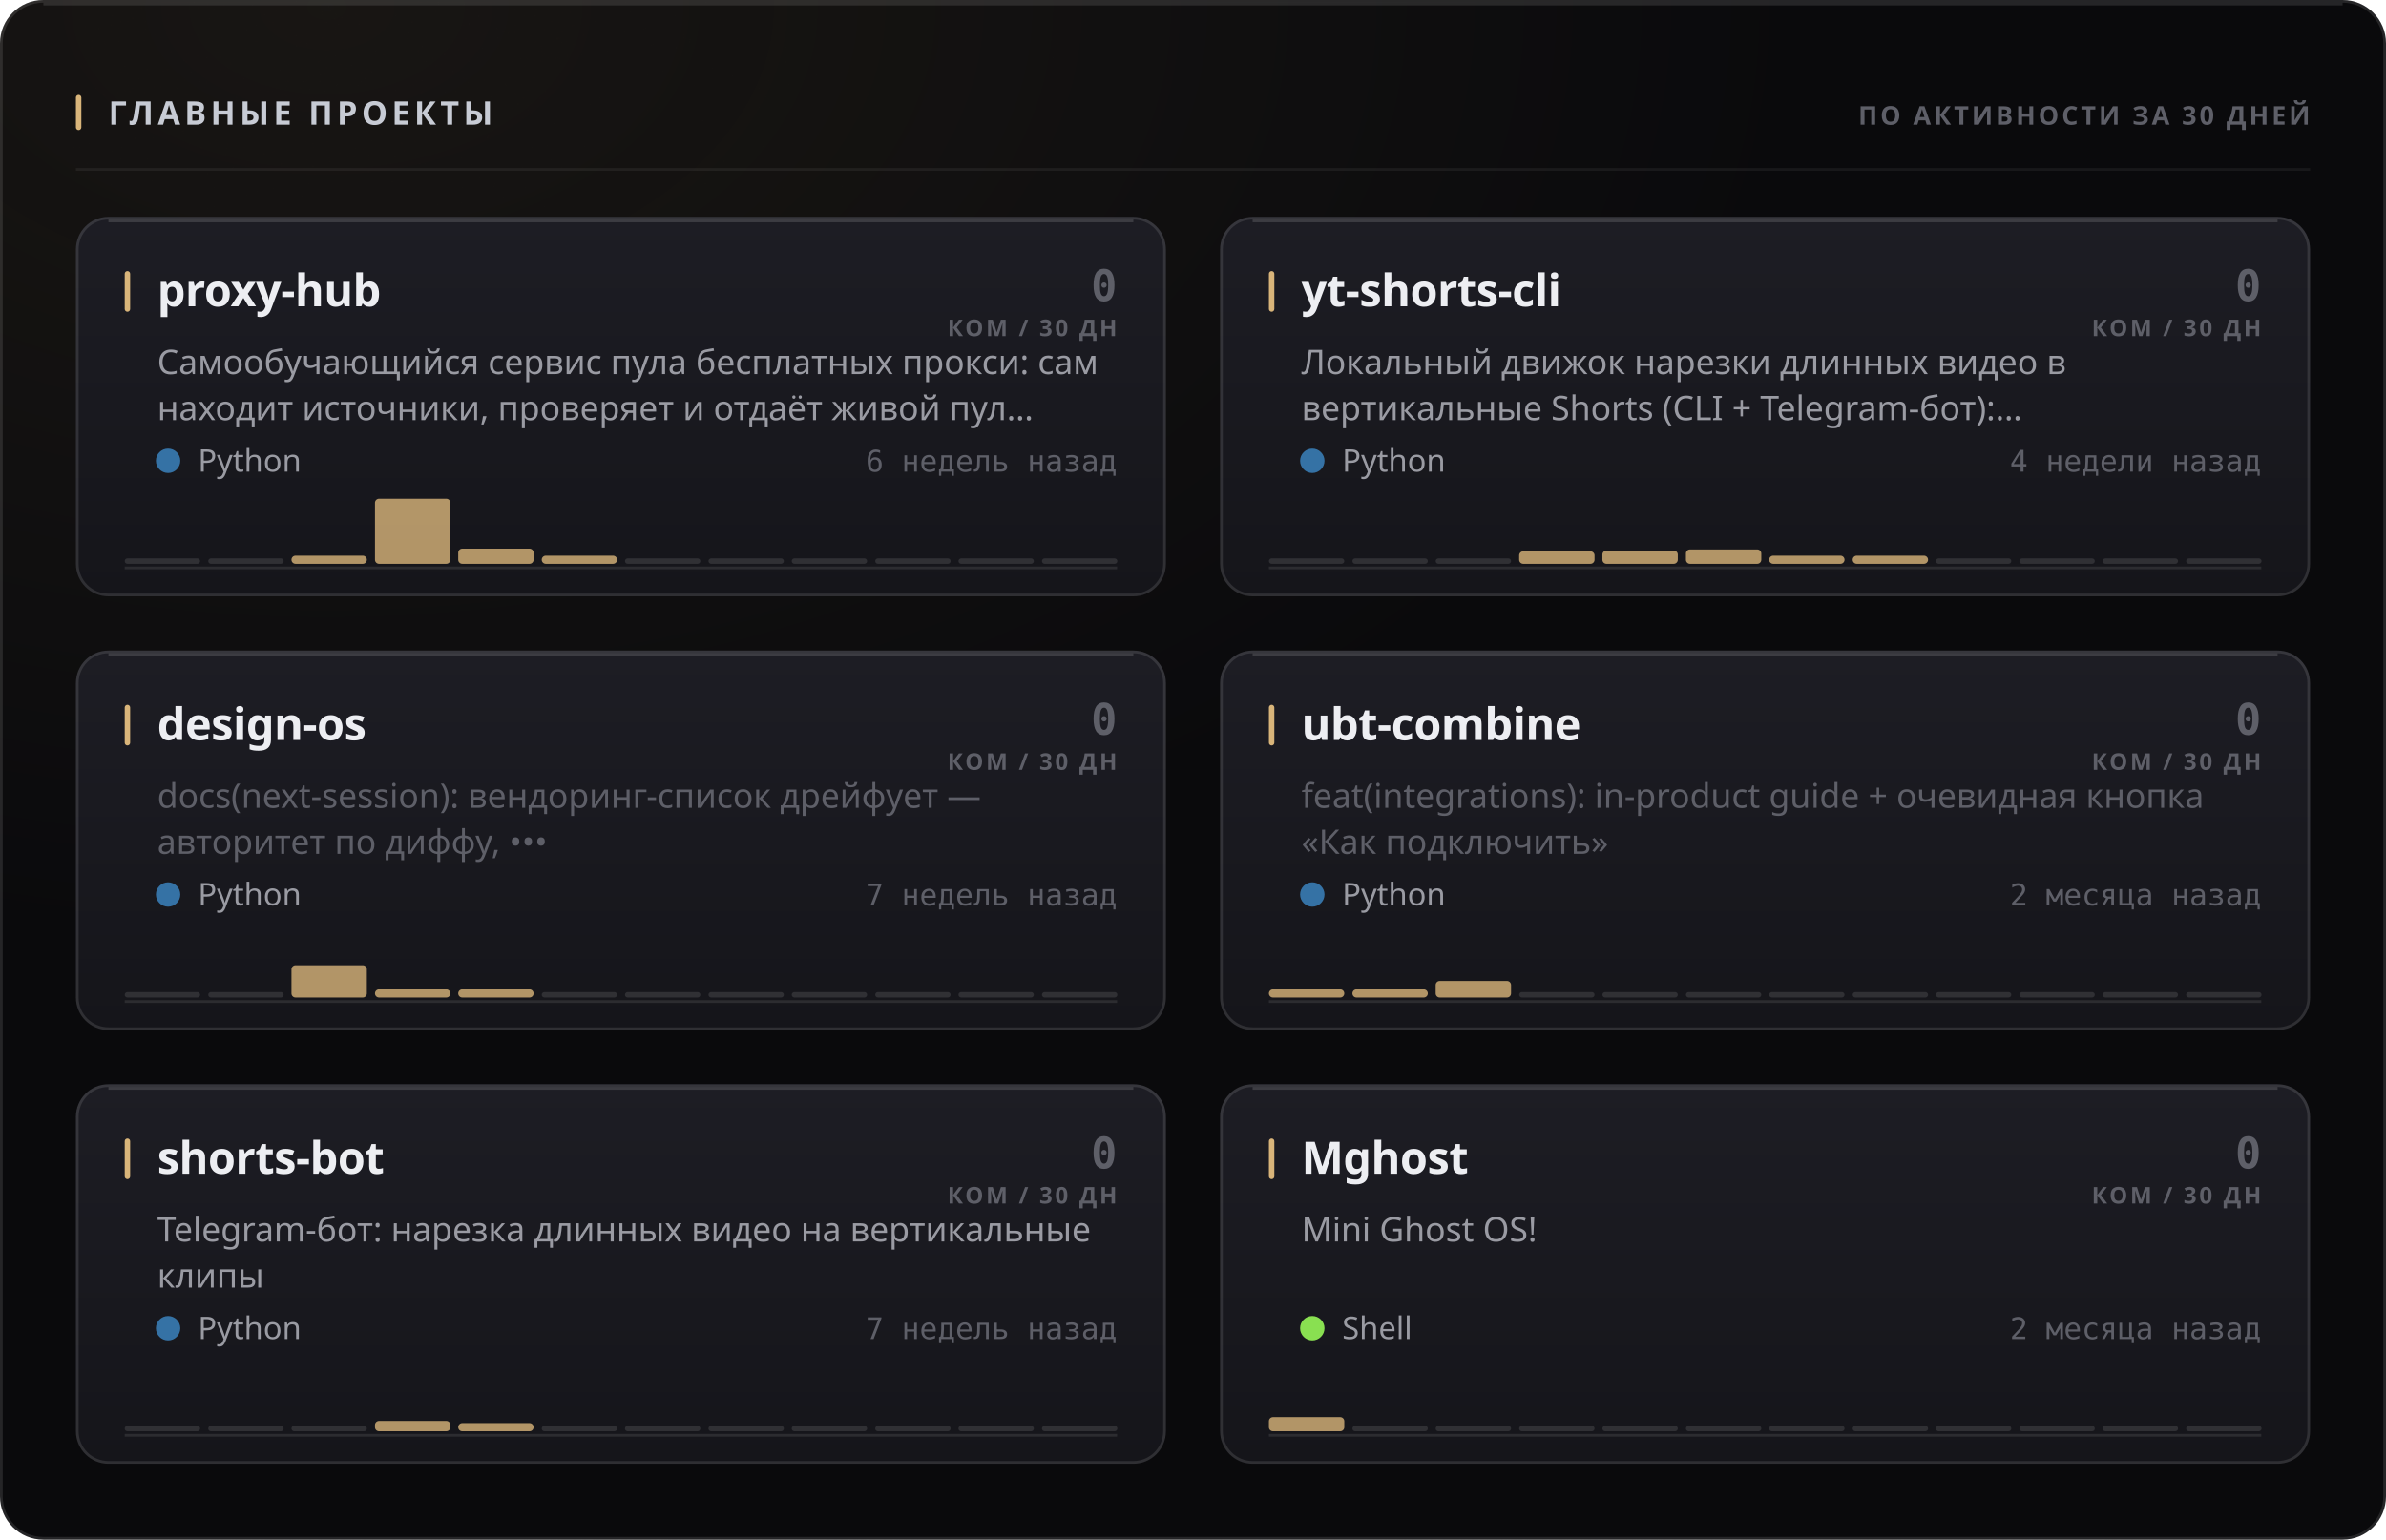
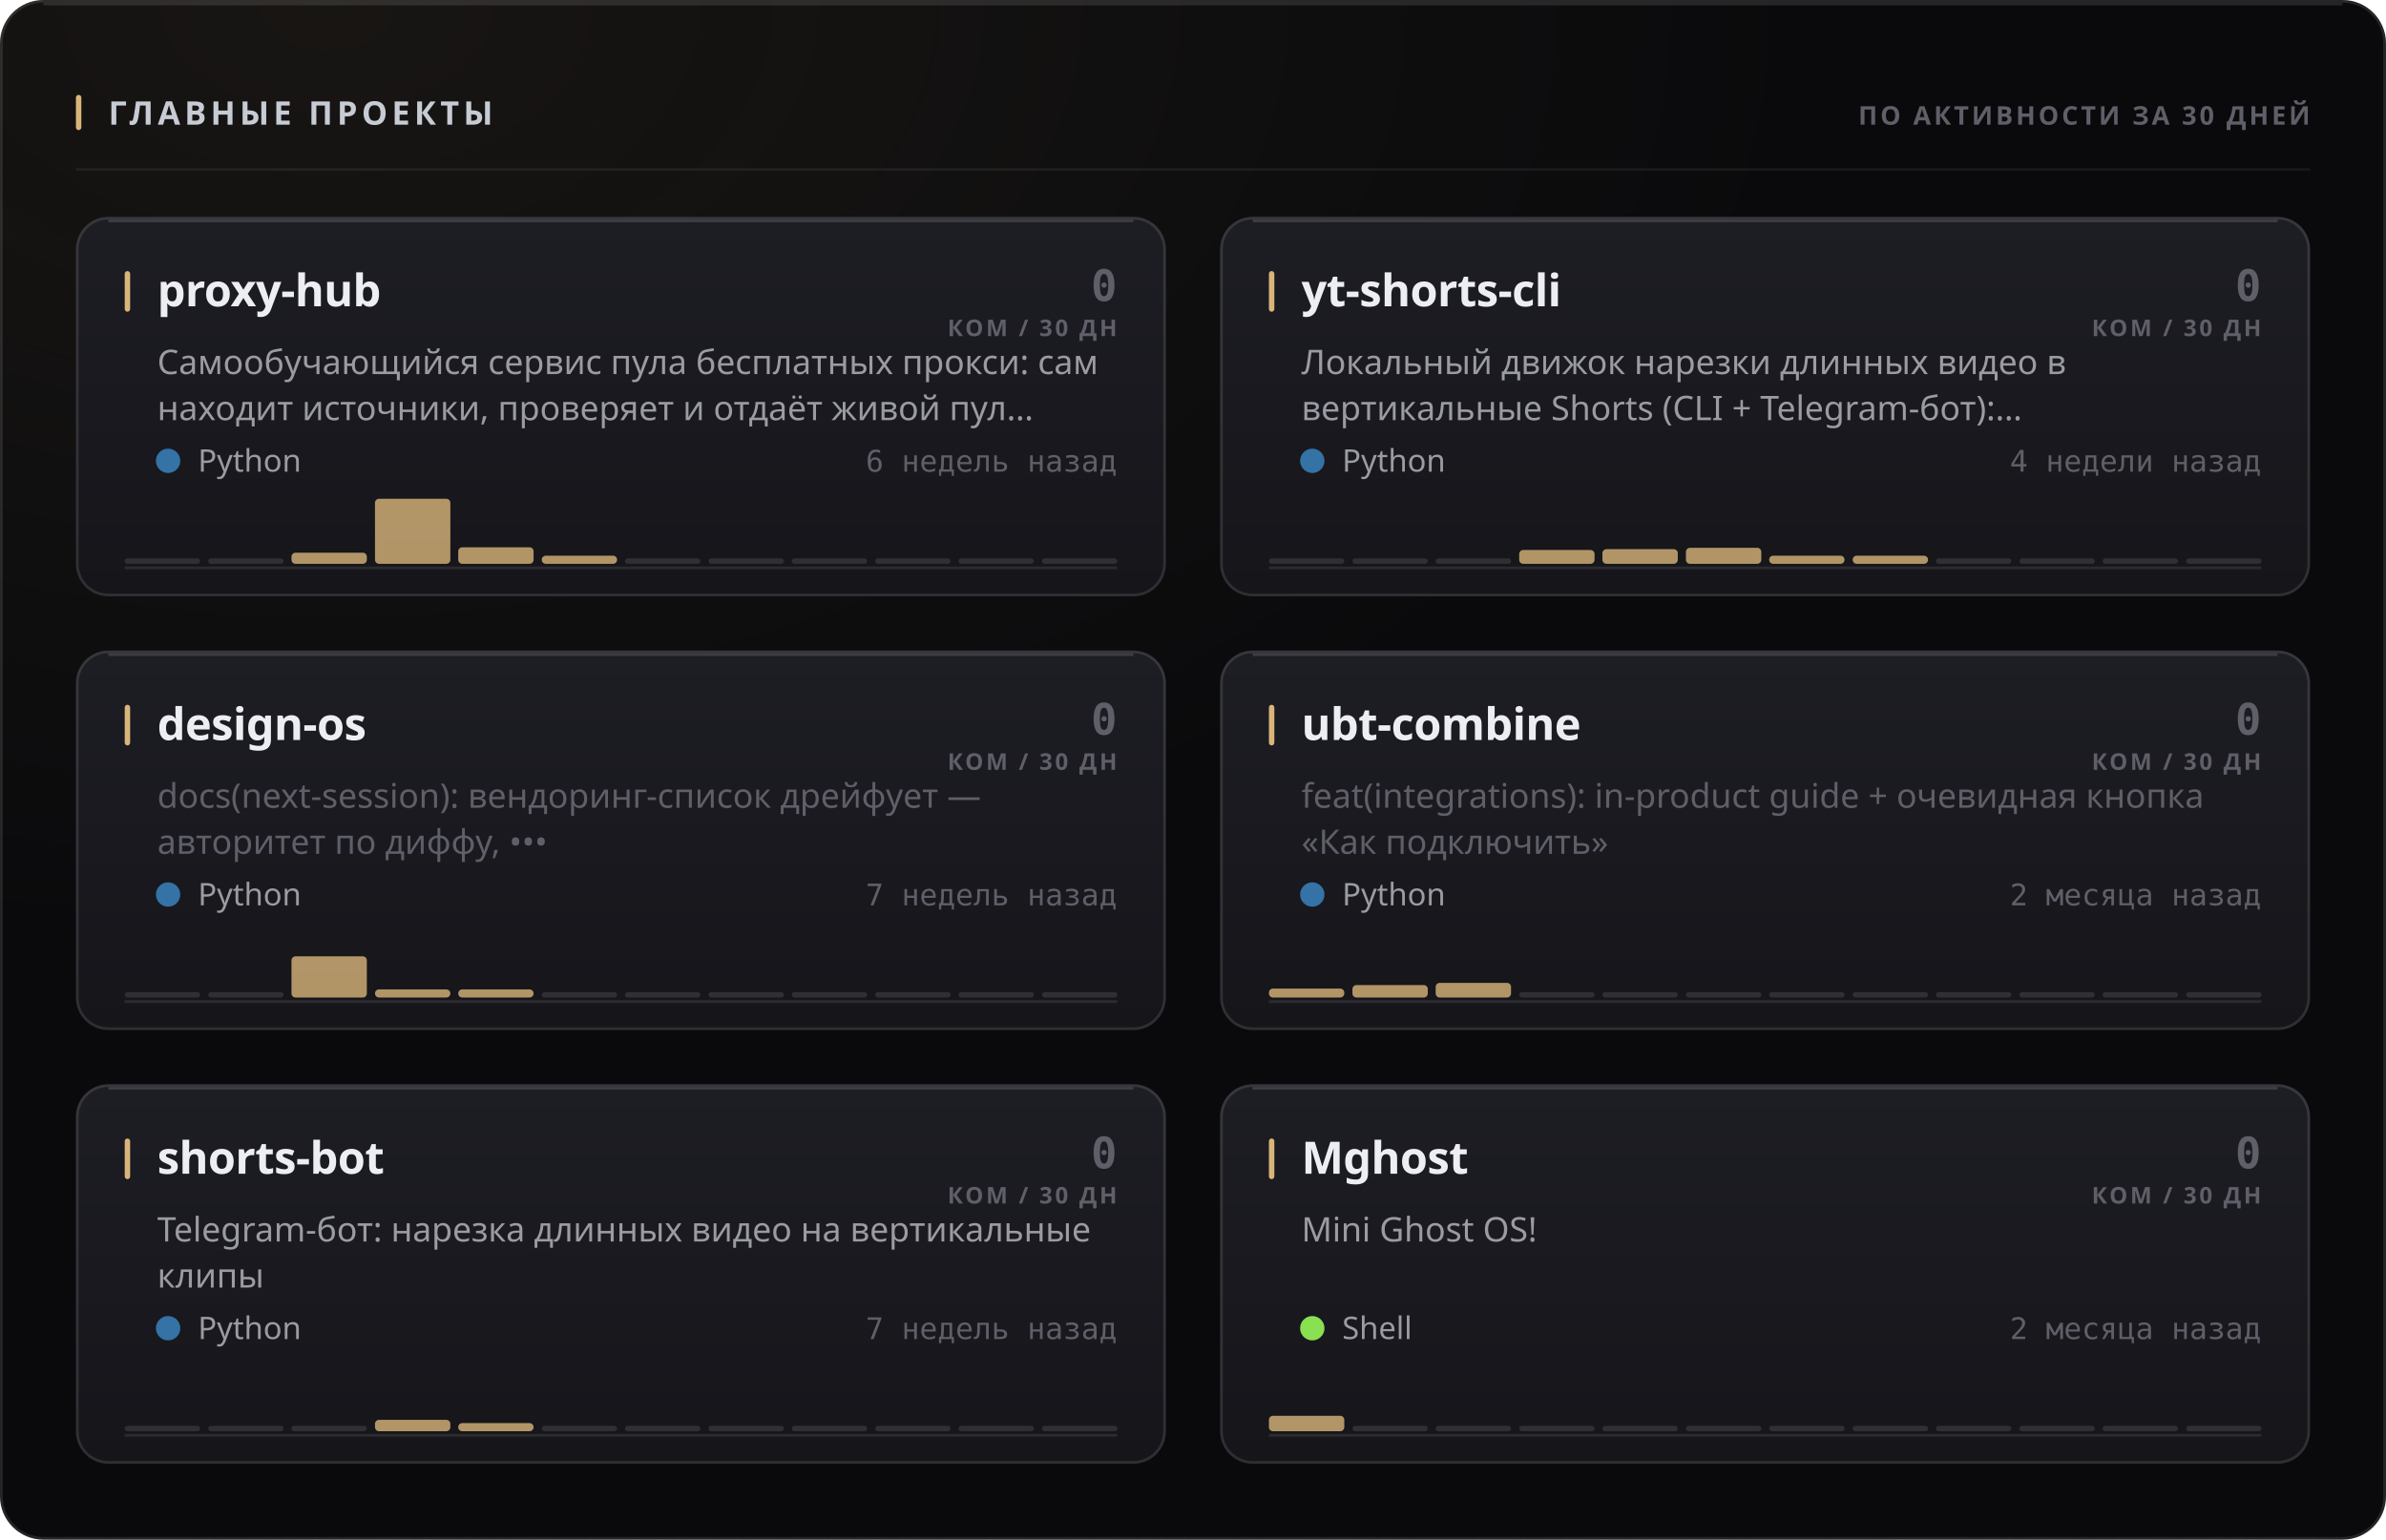
<svg xmlns="http://www.w3.org/2000/svg" width="880" height="568" viewBox="0 0 880 568" role="img">
  <style>
  text { font-family: -apple-system, BlinkMacSystemFont, 'Segoe UI', 'Noto Sans', Helvetica, Arial, sans-serif; }
  .mono { font-family: ui-monospace, 'SF Mono', 'Cascadia Mono', 'DejaVu Sans Mono', Menlo, Consolas, monospace; font-variant-numeric: tabular-nums; }
  .caps { letter-spacing: .1em; text-transform: uppercase; }

  @keyframes sheen  { from { transform: translateX(-120%); } to { transform: translateX(260%); } }
  @keyframes rise   { from { opacity: 0; transform: translateY(6px); } to { opacity: 1; transform: none; } }
  @keyframes slide  { from { opacity: 0; transform: translateX(-8px); } to { opacity: 1; transform: none; } }
  @keyframes grow   { from { transform: scaleY(0); } to { transform: scaleY(1); } }
  @keyframes widen  { from { transform: scaleX(0); } to { transform: scaleX(1); } }
  @keyframes draw   { from { stroke-dashoffset: 200; } to { stroke-dashoffset: 0; } }

  .sheen { animation: sheen 5.5s cubic-bezier(.45,0,.2,1) infinite; }
  .rise  { animation: rise .5s cubic-bezier(.16,1,.3,1) both; }
  .slide { animation: slide .42s cubic-bezier(.16,1,.3,1) both; }
  .bar   { transform-box: fill-box; transform-origin: 50% 100%;
           animation: grow .62s cubic-bezier(.16,1,.3,1) both; }
  .fill  { transform-box: fill-box; transform-origin: 0% 50%;
           animation: widen .8s cubic-bezier(.16,1,.3,1) both; }
  /* The hidden start state lives in the keyframes, never in the static rule.
     A renderer that ignores CSS animations then falls back to the FINISHED
     state — a drawn line, visible text — instead of an empty panel. */
  .spark { stroke-dasharray: 200;
           animation: draw 1.1s cubic-bezier(.16,1,.3,1) both; }

  @media (prefers-reduced-motion: reduce) {
    .sheen { animation: none; opacity: 0; }
    .rise, .slide, .bar, .fill, .spark { animation: none; opacity: 1; transform: none;
                                         stroke-dashoffset: 0; }
  }</style>
  <defs>
    <filter id="grain1" x="0" y="0" width="100%" height="100%">
      <feTurbulence type="fractalNoise" baseFrequency="0.82" numOctaves="3" stitchTiles="stitch" />
      <feColorMatrix type="saturate" values="0" />
    </filter>
    <radialGradient id="wash2" cx="14%" cy="0%" r="62%">
      <stop offset="0%" stop-color="#d9b57a" stop-opacity="0.07" />
      <stop offset="100%" stop-color="#d9b57a" stop-opacity="0" />
    </radialGradient>
    <linearGradient id="cardfill3" x1="0" y1="0" x2="0" y2="1">
      <stop offset="0%" stop-color="#1d1d24" />
      <stop offset="100%" stop-color="#15151a" />
    </linearGradient>
    <linearGradient id="cardfill4" x1="0" y1="0" x2="0" y2="1">
      <stop offset="0%" stop-color="#1d1d24" />
      <stop offset="100%" stop-color="#15151a" />
    </linearGradient>
    <linearGradient id="cardfill5" x1="0" y1="0" x2="0" y2="1">
      <stop offset="0%" stop-color="#1d1d24" />
      <stop offset="100%" stop-color="#15151a" />
    </linearGradient>
    <linearGradient id="cardfill6" x1="0" y1="0" x2="0" y2="1">
      <stop offset="0%" stop-color="#1d1d24" />
      <stop offset="100%" stop-color="#15151a" />
    </linearGradient>
    <linearGradient id="cardfill7" x1="0" y1="0" x2="0" y2="1">
      <stop offset="0%" stop-color="#1d1d24" />
      <stop offset="100%" stop-color="#15151a" />
    </linearGradient>
    <linearGradient id="cardfill8" x1="0" y1="0" x2="0" y2="1">
      <stop offset="0%" stop-color="#1d1d24" />
      <stop offset="100%" stop-color="#15151a" />
    </linearGradient>
  </defs>
  <rect width="880" height="568" rx="16" fill="#0a0a0c" />
  <rect width="880" height="568" rx="16" fill="url(#wash2)" />
  <rect width="880" height="568" rx="16" filter="url(#grain1)" opacity="0.05" style="mix-blend-mode:overlay" />
  <rect x=".5" y=".5" width="879" height="567" rx="15.5" fill="none" stroke="rgba(255,255,255,0.11)" />
  <path d="M16 1.5 H864" stroke="rgba(255,255,255,0.112)" stroke-width="1" fill="none" />
  <rect x="28" y="35" width="2" height="13" rx="1" fill="#d9b57a" />
  <text x="40" y="46" font-size="12" font-weight="700" fill="#c7cbd4" letter-spacing="0.13em">ГЛАВНЫЕ ПРОЕКТЫ</text>
  <text x="852" y="46" font-size="9.5" font-weight="600" fill="#5e5f68" text-anchor="end" letter-spacing="0.11em">ПО АКТИВНОСТИ ЗА 30 ДНЕЙ</text>
  <path d="M28 62.5 H852" stroke="rgba(255,255,255,0.06)" stroke-width="1" />
  <g class="rise" opacity="1" style="">
    <rect x="28" y="80" width="402" height="140" rx="12" fill="url(#cardfill3)" />
    <rect x="28.5" y="80.5" width="401" height="139" rx="11.5" fill="none" stroke="rgba(255,255,255,0.11)" />
    <path d="M40 81.5 H418" stroke="rgba(255,255,255,0.14)" stroke-width="1" fill="none" />
    <rect x="46" y="100" width="2" height="15" rx="1" fill="#d9b57a" />
    <text x="58" y="113" font-size="16.5" font-weight="700" fill="#edeef2" letter-spacing="-0.01em">proxy-hub</text>
    <text x="412" y="111" font-size="16" font-weight="700" fill="#5e5f68" text-anchor="end" class="mono">0</text>
    <text x="412" y="124" font-size="8.5" font-weight="600" fill="#5e5f68" text-anchor="end" letter-spacing="0.11em">КОМ / 30 ДН</text>
    <text x="58" y="138" font-size="12.5" font-weight="400" fill="#9a9ba3">Самообучающийся сервис пула бесплатных прокси: сам</text>
    <text x="58" y="155" font-size="12.5" font-weight="400" fill="#9a9ba3">находит источники, проверяет и отдаёт живой пул…</text>
    <circle cx="62" cy="170" r="4.5" fill="#3572A5" />
    <text x="73" y="174" font-size="11.5" font-weight="400" fill="#9a9ba3">Python</text>
    <text x="412" y="174" font-size="11" font-weight="400" fill="#5e5f68" text-anchor="end" class="mono">6 недель назад</text>
    <path d="M46 209.5 H412" stroke="rgba(255,255,255,0.096)" stroke-width="1" />
    <g class="bar" style="animation-delay:0.18s">
      <rect x="46.0" y="206.0" width="27.8" height="2" rx="1" fill="rgba(255,255,255,0.11)" />
      <rect x="76.8" y="206.0" width="27.8" height="2" rx="1" fill="rgba(255,255,255,0.11)" />
-       <rect x="107.5" y="205.0" width="27.8" height="3.0" rx="1.5" fill="#d9b57a" opacity="0.8" />
+       <rect x="107.5" y="203.9" width="27.8" height="4.1" rx="1.5" fill="#d9b57a" opacity="0.8" />
      <rect x="138.3" y="184.0" width="27.8" height="24.0" rx="1.5" fill="#d9b57a" opacity="0.8" />
-       <rect x="169.0" y="202.4" width="27.8" height="5.6" rx="1.5" fill="#d9b57a" opacity="0.8" />
+       <rect x="169.0" y="201.9" width="27.8" height="6.1" rx="1.5" fill="#d9b57a" opacity="0.8" />
      <rect x="199.8" y="205.0" width="27.8" height="3.0" rx="1.5" fill="#d9b57a" opacity="0.8" />
      <rect x="230.5" y="206.0" width="27.8" height="2" rx="1" fill="rgba(255,255,255,0.11)" />
      <rect x="261.3" y="206.0" width="27.8" height="2" rx="1" fill="rgba(255,255,255,0.11)" />
      <rect x="292.0" y="206.0" width="27.8" height="2" rx="1" fill="rgba(255,255,255,0.11)" />
      <rect x="322.8" y="206.0" width="27.8" height="2" rx="1" fill="rgba(255,255,255,0.11)" />
      <rect x="353.5" y="206.0" width="27.8" height="2" rx="1" fill="rgba(255,255,255,0.11)" />
      <rect x="384.3" y="206.0" width="27.8" height="2" rx="1" fill="rgba(255,255,255,0.11)" />
    </g>
  </g>
  <g class="rise" opacity="1" style=" animation-delay:0.055s;">
    <rect x="450" y="80" width="402" height="140" rx="12" fill="url(#cardfill4)" />
    <rect x="450.5" y="80.5" width="401" height="139" rx="11.5" fill="none" stroke="rgba(255,255,255,0.11)" />
    <path d="M462 81.5 H840" stroke="rgba(255,255,255,0.14)" stroke-width="1" fill="none" />
    <rect x="468" y="100" width="2" height="15" rx="1" fill="#d9b57a" />
    <text x="480" y="113" font-size="16.5" font-weight="700" fill="#edeef2" letter-spacing="-0.01em">yt-shorts-cli</text>
    <text x="834" y="111" font-size="16" font-weight="700" fill="#5e5f68" text-anchor="end" class="mono">0</text>
    <text x="834" y="124" font-size="8.5" font-weight="600" fill="#5e5f68" text-anchor="end" letter-spacing="0.11em">КОМ / 30 ДН</text>
    <text x="480" y="138" font-size="12.5" font-weight="400" fill="#9a9ba3">Локальный движок нарезки длинных видео в</text>
    <text x="480" y="155" font-size="12.5" font-weight="400" fill="#9a9ba3">вертикальные Shorts (CLI + Telegram-бот):…</text>
    <circle cx="484" cy="170" r="4.5" fill="#3572A5" />
    <text x="495" y="174" font-size="11.5" font-weight="400" fill="#9a9ba3">Python</text>
    <text x="834" y="174" font-size="11" font-weight="400" fill="#5e5f68" text-anchor="end" class="mono">4 недели назад</text>
    <path d="M468 209.5 H834" stroke="rgba(255,255,255,0.096)" stroke-width="1" />
    <g class="bar" style="animation-delay:0.24s">
      <rect x="468.0" y="206.0" width="27.8" height="2" rx="1" fill="rgba(255,255,255,0.11)" />
      <rect x="498.8" y="206.0" width="27.8" height="2" rx="1" fill="rgba(255,255,255,0.11)" />
      <rect x="529.5" y="206.0" width="27.8" height="2" rx="1" fill="rgba(255,255,255,0.11)" />
-       <rect x="560.3" y="203.4" width="27.8" height="4.6" rx="1.5" fill="#d9b57a" opacity="0.8" />
-       <rect x="591.0" y="203.1" width="27.8" height="4.9" rx="1.5" fill="#d9b57a" opacity="0.8" />
-       <rect x="621.8" y="202.7" width="27.8" height="5.3" rx="1.5" fill="#d9b57a" opacity="0.8" />
+       <rect x="560.3" y="202.9" width="27.8" height="5.1" rx="1.5" fill="#d9b57a" opacity="0.8" />
+       <rect x="591.0" y="202.6" width="27.8" height="5.4" rx="1.5" fill="#d9b57a" opacity="0.8" />
+       <rect x="621.8" y="202.1" width="27.8" height="5.9" rx="1.5" fill="#d9b57a" opacity="0.8" />
      <rect x="652.5" y="205.0" width="27.8" height="3.0" rx="1.5" fill="#d9b57a" opacity="0.8" />
      <rect x="683.3" y="205.0" width="27.8" height="3.0" rx="1.5" fill="#d9b57a" opacity="0.8" />
      <rect x="714.0" y="206.0" width="27.8" height="2" rx="1" fill="rgba(255,255,255,0.11)" />
      <rect x="744.8" y="206.0" width="27.8" height="2" rx="1" fill="rgba(255,255,255,0.11)" />
      <rect x="775.5" y="206.0" width="27.8" height="2" rx="1" fill="rgba(255,255,255,0.11)" />
      <rect x="806.3" y="206.0" width="27.8" height="2" rx="1" fill="rgba(255,255,255,0.11)" />
    </g>
  </g>
  <g class="rise" opacity="1" style=" animation-delay:0.110s;">
    <rect x="28" y="240" width="402" height="140" rx="12" fill="url(#cardfill5)" />
    <rect x="28.5" y="240.5" width="401" height="139" rx="11.5" fill="none" stroke="rgba(255,255,255,0.11)" />
    <path d="M40 241.5 H418" stroke="rgba(255,255,255,0.14)" stroke-width="1" fill="none" />
    <rect x="46" y="260" width="2" height="15" rx="1" fill="#d9b57a" />
    <text x="58" y="273" font-size="16.5" font-weight="700" fill="#edeef2" letter-spacing="-0.01em">design-os</text>
    <text x="412" y="271" font-size="16" font-weight="700" fill="#5e5f68" text-anchor="end" class="mono">0</text>
    <text x="412" y="284" font-size="8.5" font-weight="600" fill="#5e5f68" text-anchor="end" letter-spacing="0.11em">КОМ / 30 ДН</text>
    <text x="58" y="298" font-size="12.5" font-weight="400" fill="#5e5f68">docs(next-session): вендоринг-список дрейфует —</text>
    <text x="58" y="315" font-size="12.5" font-weight="400" fill="#5e5f68">авторитет по диффу, •••</text>
    <circle cx="62" cy="330" r="4.5" fill="#3572A5" />
    <text x="73" y="334" font-size="11.5" font-weight="400" fill="#9a9ba3">Python</text>
    <text x="412" y="334" font-size="11" font-weight="400" fill="#5e5f68" text-anchor="end" class="mono">7 недель назад</text>
    <path d="M46 369.5 H412" stroke="rgba(255,255,255,0.096)" stroke-width="1" />
    <g class="bar" style="animation-delay:0.3s">
      <rect x="46.0" y="366.0" width="27.8" height="2" rx="1" fill="rgba(255,255,255,0.11)" />
      <rect x="76.8" y="366.0" width="27.8" height="2" rx="1" fill="rgba(255,255,255,0.11)" />
-       <rect x="107.5" y="356.1" width="27.8" height="11.9" rx="1.5" fill="#d9b57a" opacity="0.8" />
+       <rect x="107.5" y="352.8" width="27.8" height="15.2" rx="1.5" fill="#d9b57a" opacity="0.8" />
      <rect x="138.3" y="365.0" width="27.8" height="3.0" rx="1.5" fill="#d9b57a" opacity="0.8" />
      <rect x="169.0" y="365.0" width="27.8" height="3.0" rx="1.5" fill="#d9b57a" opacity="0.8" />
      <rect x="199.8" y="366.0" width="27.8" height="2" rx="1" fill="rgba(255,255,255,0.11)" />
      <rect x="230.5" y="366.0" width="27.8" height="2" rx="1" fill="rgba(255,255,255,0.11)" />
      <rect x="261.3" y="366.0" width="27.8" height="2" rx="1" fill="rgba(255,255,255,0.11)" />
      <rect x="292.0" y="366.0" width="27.8" height="2" rx="1" fill="rgba(255,255,255,0.11)" />
      <rect x="322.8" y="366.0" width="27.8" height="2" rx="1" fill="rgba(255,255,255,0.11)" />
      <rect x="353.5" y="366.0" width="27.8" height="2" rx="1" fill="rgba(255,255,255,0.11)" />
      <rect x="384.3" y="366.0" width="27.8" height="2" rx="1" fill="rgba(255,255,255,0.11)" />
    </g>
  </g>
  <g class="rise" opacity="1" style=" animation-delay:0.165s;">
    <rect x="450" y="240" width="402" height="140" rx="12" fill="url(#cardfill6)" />
    <rect x="450.5" y="240.5" width="401" height="139" rx="11.5" fill="none" stroke="rgba(255,255,255,0.11)" />
    <path d="M462 241.5 H840" stroke="rgba(255,255,255,0.14)" stroke-width="1" fill="none" />
    <rect x="468" y="260" width="2" height="15" rx="1" fill="#d9b57a" />
    <text x="480" y="273" font-size="16.5" font-weight="700" fill="#edeef2" letter-spacing="-0.01em">ubt-combine</text>
    <text x="834" y="271" font-size="16" font-weight="700" fill="#5e5f68" text-anchor="end" class="mono">0</text>
    <text x="834" y="284" font-size="8.5" font-weight="600" fill="#5e5f68" text-anchor="end" letter-spacing="0.11em">КОМ / 30 ДН</text>
    <text x="480" y="298" font-size="12.5" font-weight="400" fill="#5e5f68">feat(integrations): in-product guide + очевидная кнопка</text>
    <text x="480" y="315" font-size="12.5" font-weight="400" fill="#5e5f68">«Как подключить»</text>
    <circle cx="484" cy="330" r="4.5" fill="#3572A5" />
    <text x="495" y="334" font-size="11.5" font-weight="400" fill="#9a9ba3">Python</text>
    <text x="834" y="334" font-size="11" font-weight="400" fill="#5e5f68" text-anchor="end" class="mono">2 месяца назад</text>
    <path d="M468 369.5 H834" stroke="rgba(255,255,255,0.096)" stroke-width="1" />
    <g class="bar" style="animation-delay:0.36s">
-       <rect x="468.0" y="365.0" width="27.8" height="3.0" rx="1.5" fill="#d9b57a" opacity="0.8" />
-       <rect x="498.8" y="365.0" width="27.8" height="3.0" rx="1.5" fill="#d9b57a" opacity="0.8" />
-       <rect x="529.5" y="361.9" width="27.8" height="6.1" rx="1.5" fill="#d9b57a" opacity="0.8" />
+       <rect x="468.0" y="364.7" width="27.8" height="3.3" rx="1.5" fill="#d9b57a" opacity="0.8" />
+       <rect x="498.8" y="363.4" width="27.8" height="4.6" rx="1.5" fill="#d9b57a" opacity="0.8" />
+       <rect x="529.5" y="362.6" width="27.8" height="5.4" rx="1.5" fill="#d9b57a" opacity="0.8" />
      <rect x="560.3" y="366.0" width="27.8" height="2" rx="1" fill="rgba(255,255,255,0.11)" />
      <rect x="591.0" y="366.0" width="27.8" height="2" rx="1" fill="rgba(255,255,255,0.11)" />
      <rect x="621.8" y="366.0" width="27.8" height="2" rx="1" fill="rgba(255,255,255,0.11)" />
      <rect x="652.5" y="366.0" width="27.8" height="2" rx="1" fill="rgba(255,255,255,0.11)" />
      <rect x="683.3" y="366.0" width="27.8" height="2" rx="1" fill="rgba(255,255,255,0.11)" />
      <rect x="714.0" y="366.0" width="27.8" height="2" rx="1" fill="rgba(255,255,255,0.11)" />
      <rect x="744.8" y="366.0" width="27.8" height="2" rx="1" fill="rgba(255,255,255,0.11)" />
      <rect x="775.5" y="366.0" width="27.8" height="2" rx="1" fill="rgba(255,255,255,0.11)" />
      <rect x="806.3" y="366.0" width="27.8" height="2" rx="1" fill="rgba(255,255,255,0.11)" />
    </g>
  </g>
  <g class="rise" opacity="1" style=" animation-delay:0.220s;">
    <rect x="28" y="400" width="402" height="140" rx="12" fill="url(#cardfill7)" />
    <rect x="28.5" y="400.5" width="401" height="139" rx="11.5" fill="none" stroke="rgba(255,255,255,0.11)" />
    <path d="M40 401.5 H418" stroke="rgba(255,255,255,0.14)" stroke-width="1" fill="none" />
    <rect x="46" y="420" width="2" height="15" rx="1" fill="#d9b57a" />
    <text x="58" y="433" font-size="16.5" font-weight="700" fill="#edeef2" letter-spacing="-0.01em">shorts-bot</text>
    <text x="412" y="431" font-size="16" font-weight="700" fill="#5e5f68" text-anchor="end" class="mono">0</text>
    <text x="412" y="444" font-size="8.5" font-weight="600" fill="#5e5f68" text-anchor="end" letter-spacing="0.11em">КОМ / 30 ДН</text>
    <text x="58" y="458" font-size="12.5" font-weight="400" fill="#9a9ba3">Telegram-бот: нарезка длинных видео на вертикальные</text>
    <text x="58" y="475" font-size="12.5" font-weight="400" fill="#9a9ba3">клипы</text>
    <circle cx="62" cy="490" r="4.5" fill="#3572A5" />
    <text x="73" y="494" font-size="11.5" font-weight="400" fill="#9a9ba3">Python</text>
    <text x="412" y="494" font-size="11" font-weight="400" fill="#5e5f68" text-anchor="end" class="mono">7 недель назад</text>
    <path d="M46 529.5 H412" stroke="rgba(255,255,255,0.096)" stroke-width="1" />
    <g class="bar" style="animation-delay:0.42s">
      <rect x="46.0" y="526.0" width="27.8" height="2" rx="1" fill="rgba(255,255,255,0.11)" />
      <rect x="76.8" y="526.0" width="27.8" height="2" rx="1" fill="rgba(255,255,255,0.11)" />
      <rect x="107.5" y="526.0" width="27.8" height="2" rx="1" fill="rgba(255,255,255,0.11)" />
-       <rect x="138.3" y="524.2" width="27.8" height="3.8" rx="1.5" fill="#d9b57a" opacity="0.8" />
+       <rect x="138.3" y="523.8" width="27.8" height="4.2" rx="1.5" fill="#d9b57a" opacity="0.8" />
      <rect x="169.0" y="525.0" width="27.8" height="3.0" rx="1.5" fill="#d9b57a" opacity="0.8" />
      <rect x="199.8" y="526.0" width="27.8" height="2" rx="1" fill="rgba(255,255,255,0.11)" />
      <rect x="230.5" y="526.0" width="27.8" height="2" rx="1" fill="rgba(255,255,255,0.11)" />
      <rect x="261.3" y="526.0" width="27.8" height="2" rx="1" fill="rgba(255,255,255,0.11)" />
      <rect x="292.0" y="526.0" width="27.8" height="2" rx="1" fill="rgba(255,255,255,0.11)" />
      <rect x="322.8" y="526.0" width="27.8" height="2" rx="1" fill="rgba(255,255,255,0.11)" />
      <rect x="353.5" y="526.0" width="27.8" height="2" rx="1" fill="rgba(255,255,255,0.11)" />
      <rect x="384.3" y="526.0" width="27.8" height="2" rx="1" fill="rgba(255,255,255,0.11)" />
    </g>
  </g>
  <g class="rise" opacity="1" style=" animation-delay:0.275s;">
    <rect x="450" y="400" width="402" height="140" rx="12" fill="url(#cardfill8)" />
    <rect x="450.5" y="400.5" width="401" height="139" rx="11.5" fill="none" stroke="rgba(255,255,255,0.11)" />
    <path d="M462 401.5 H840" stroke="rgba(255,255,255,0.14)" stroke-width="1" fill="none" />
    <rect x="468" y="420" width="2" height="15" rx="1" fill="#d9b57a" />
    <text x="480" y="433" font-size="16.5" font-weight="700" fill="#edeef2" letter-spacing="-0.01em">Mghost</text>
    <text x="834" y="431" font-size="16" font-weight="700" fill="#5e5f68" text-anchor="end" class="mono">0</text>
    <text x="834" y="444" font-size="8.5" font-weight="600" fill="#5e5f68" text-anchor="end" letter-spacing="0.11em">КОМ / 30 ДН</text>
    <text x="480" y="458" font-size="12.5" font-weight="400" fill="#9a9ba3">Mini Ghost OS!</text>
    <circle cx="484" cy="490" r="4.5" fill="#89e051" />
    <text x="495" y="494" font-size="11.5" font-weight="400" fill="#9a9ba3">Shell</text>
    <text x="834" y="494" font-size="11" font-weight="400" fill="#5e5f68" text-anchor="end" class="mono">2 месяца назад</text>
    <path d="M468 529.5 H834" stroke="rgba(255,255,255,0.096)" stroke-width="1" />
    <g class="bar" style="animation-delay:0.48s">
-       <rect x="468.0" y="522.8" width="27.8" height="5.2" rx="1.5" fill="#d9b57a" opacity="0.8" />
+       <rect x="468.0" y="522.3" width="27.8" height="5.7" rx="1.5" fill="#d9b57a" opacity="0.8" />
      <rect x="498.8" y="526.0" width="27.8" height="2" rx="1" fill="rgba(255,255,255,0.11)" />
      <rect x="529.5" y="526.0" width="27.8" height="2" rx="1" fill="rgba(255,255,255,0.11)" />
      <rect x="560.3" y="526.0" width="27.8" height="2" rx="1" fill="rgba(255,255,255,0.11)" />
      <rect x="591.0" y="526.0" width="27.8" height="2" rx="1" fill="rgba(255,255,255,0.11)" />
      <rect x="621.8" y="526.0" width="27.8" height="2" rx="1" fill="rgba(255,255,255,0.11)" />
      <rect x="652.5" y="526.0" width="27.8" height="2" rx="1" fill="rgba(255,255,255,0.11)" />
      <rect x="683.3" y="526.0" width="27.8" height="2" rx="1" fill="rgba(255,255,255,0.11)" />
      <rect x="714.0" y="526.0" width="27.8" height="2" rx="1" fill="rgba(255,255,255,0.11)" />
      <rect x="744.8" y="526.0" width="27.8" height="2" rx="1" fill="rgba(255,255,255,0.11)" />
      <rect x="775.5" y="526.0" width="27.8" height="2" rx="1" fill="rgba(255,255,255,0.11)" />
      <rect x="806.3" y="526.0" width="27.8" height="2" rx="1" fill="rgba(255,255,255,0.11)" />
    </g>
  </g>
</svg>
